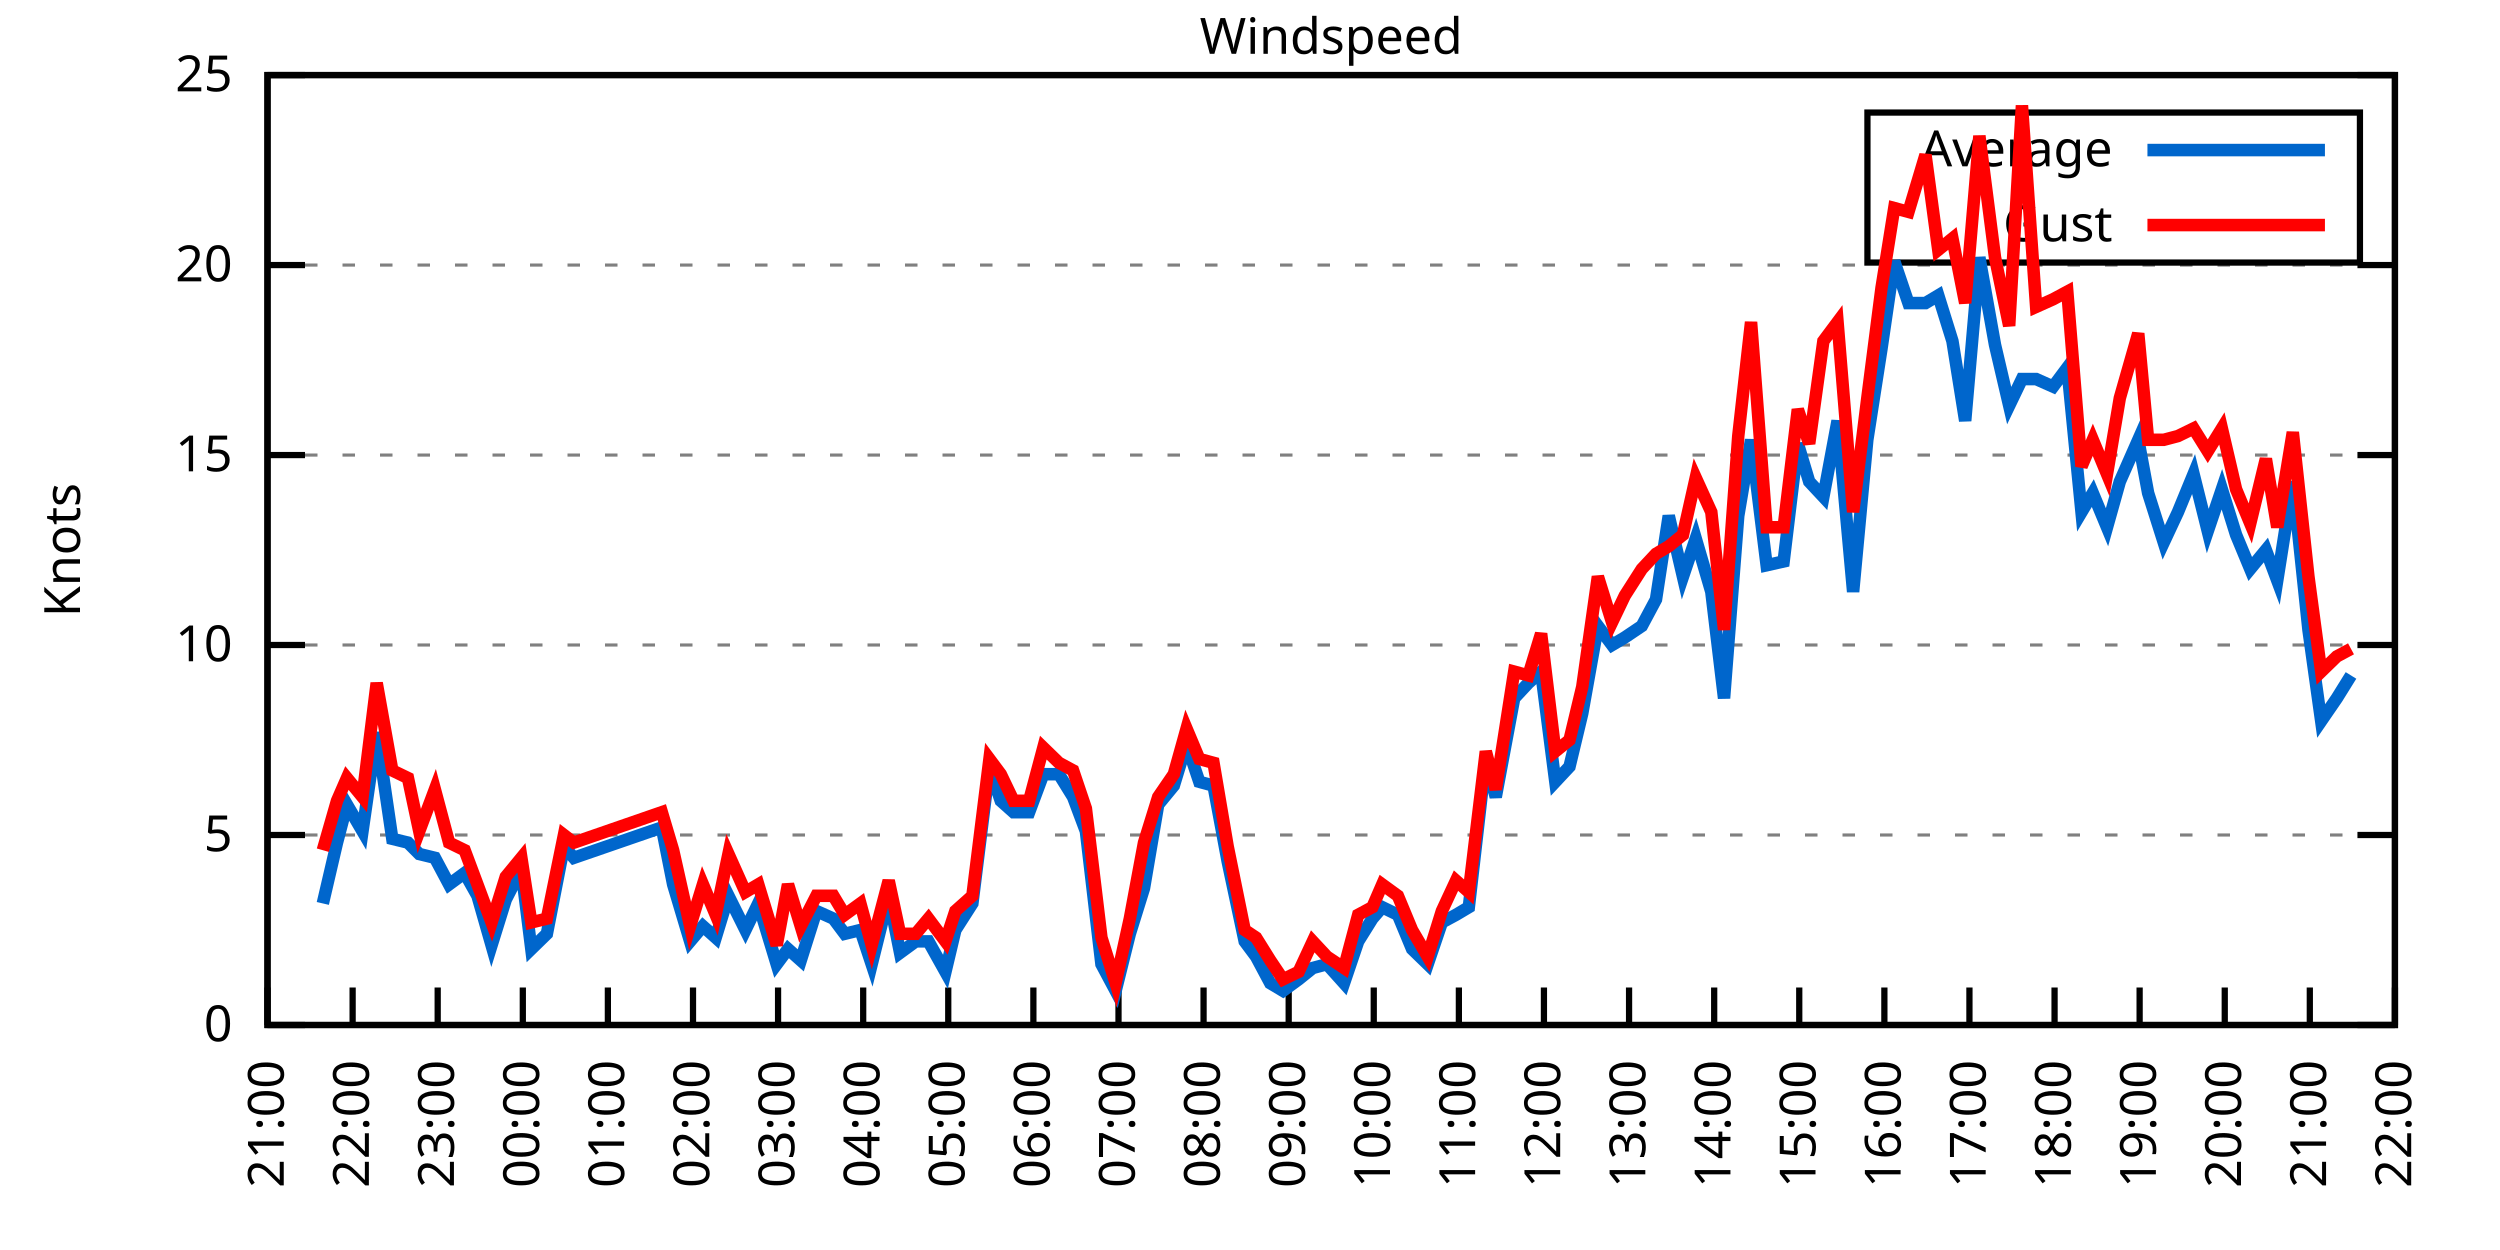
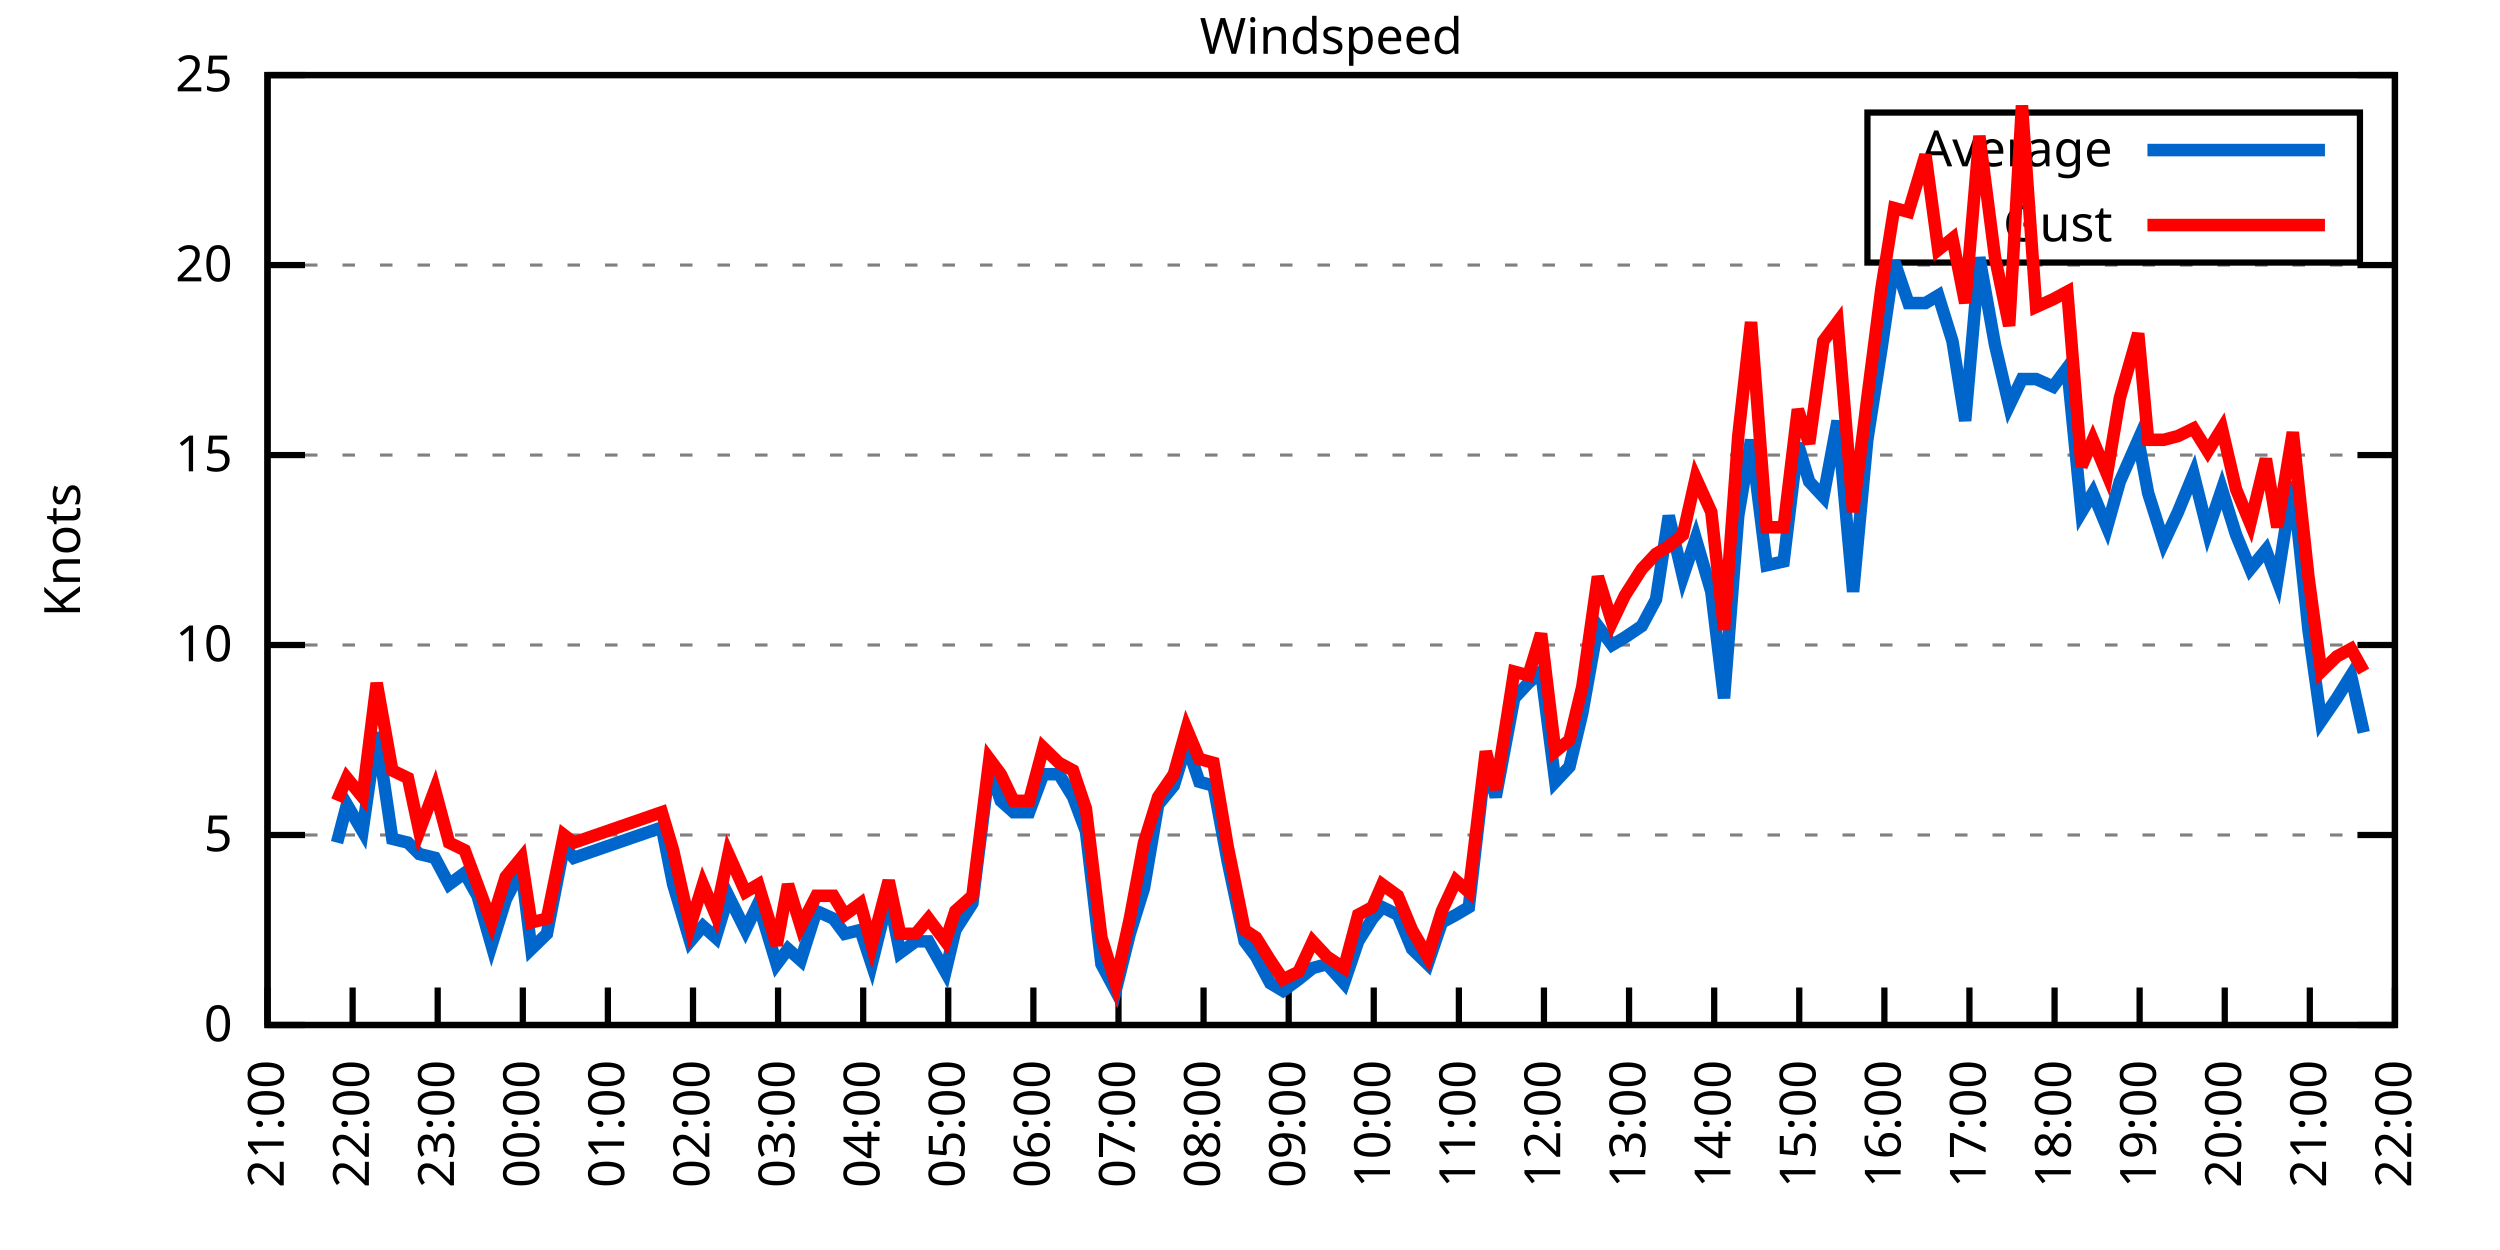
<svg xmlns="http://www.w3.org/2000/svg" xmlns:xlink="http://www.w3.org/1999/xlink" width="400" height="200" viewBox="0 0 400 200">
  <g id="gnuplot_canvas">
    <rect x="0" y="0" width="400" height="200" fill="none" />
    <defs>
      <circle id="gpDot" r="0.5" stroke-width="0.5" stroke="currentColor" />
      <path id="gpPt0" stroke-width="0.333" stroke="currentColor" d="M-1,0 h2 M0,-1 v2" />
      <path id="gpPt1" stroke-width="0.333" stroke="currentColor" d="M-1,-1 L1,1 M1,-1 L-1,1" />
      <path id="gpPt2" stroke-width="0.333" stroke="currentColor" d="M-1,0 L1,0 M0,-1 L0,1 M-1,-1 L1,1 M-1,1 L1,-1" />
      <rect id="gpPt3" stroke-width="0.333" stroke="currentColor" x="-1" y="-1" width="2" height="2" />
      <rect id="gpPt4" stroke-width="0.333" stroke="currentColor" fill="currentColor" x="-1" y="-1" width="2" height="2" />
      <circle id="gpPt5" stroke-width="0.333" stroke="currentColor" cx="0" cy="0" r="1" />
      <use xlink:href="#gpPt5" id="gpPt6" fill="currentColor" stroke="none" />
      <path id="gpPt7" stroke-width="0.333" stroke="currentColor" d="M0,-1.33 L-1.33,0.67 L1.33,0.67 z" />
      <use xlink:href="#gpPt7" id="gpPt8" fill="currentColor" stroke="none" />
      <use xlink:href="#gpPt7" id="gpPt9" stroke="currentColor" transform="rotate(180)" />
      <use xlink:href="#gpPt9" id="gpPt10" fill="currentColor" stroke="none" />
      <use xlink:href="#gpPt3" id="gpPt11" stroke="currentColor" transform="rotate(45)" />
      <use xlink:href="#gpPt11" id="gpPt12" fill="currentColor" stroke="none" />
      <path id="gpPt13" stroke-width="0.333" stroke="currentColor" d="M0,1.330 L1.265,0.411 L0.782,-1.067 L-0.782,-1.076 L-1.265,0.411 z" />
      <use xlink:href="#gpPt13" id="gpPt14" fill="currentColor" stroke="none" />
      <filter id="textbox" filterUnits="objectBoundingBox" x="0" y="0" height="1" width="1">
        <feFlood flood-color="white" flood-opacity="1" result="bgnd" />
        <feComposite in="SourceGraphic" in2="bgnd" operator="atop" />
      </filter>
      <filter id="greybox" filterUnits="objectBoundingBox" x="0" y="0" height="1" width="1">
        <feFlood flood-color="lightgrey" flood-opacity="1" result="grey" />
        <feComposite in="SourceGraphic" in2="grey" operator="atop" />
      </filter>
    </defs>
    <g fill="none" color="white" stroke="currentColor" stroke-width="1.00" stroke-linecap="butt" stroke-linejoin="miter">
</g>
    <g fill="none" color="black" stroke="currentColor" stroke-width="1.00" stroke-linecap="butt" stroke-linejoin="miter">
      <g stroke="none" shape-rendering="crispEdges">
        <polygon fill="rgb(255, 255, 255)" points="42.80,164.00 383.18,164.00 383.18,12.02 42.80,12.02 " />
      </g>
    </g>
    <g fill="none" color="black" stroke="currentColor" stroke-width="1.00" stroke-linecap="butt" stroke-linejoin="miter">
</g>
    <g fill="none" color="black" stroke="black" stroke-width="0.50" stroke-linecap="butt" stroke-linejoin="miter">
</g>
    <g fill="none" color="gray" stroke="currentColor" stroke-width="0.50" stroke-linecap="butt" stroke-linejoin="miter">
      <path stroke="gray" stroke-dasharray="2,4" class="gridline" d="M42.80,164.00 L383.19,164.00  " />
    </g>
    <g fill="none" color="gray" stroke="gray" stroke-width="1.00" stroke-linecap="butt" stroke-linejoin="miter">
</g>
    <g fill="none" color="black" stroke="currentColor" stroke-width="1.00" stroke-linecap="butt" stroke-linejoin="miter">
      <path stroke="black" d="M42.80,164.00 L48.80,164.00 M383.19,164.00 L377.19,164.00  " />
      <g transform="translate(37.20,166.60)" stroke="none" fill="black" font-family="Sans" font-size="8.00" text-anchor="end">
        <text>
          <tspan font-family="Sans"> 0</tspan>
        </text>
      </g>
    </g>
    <g fill="none" color="black" stroke="currentColor" stroke-width="1.00" stroke-linecap="butt" stroke-linejoin="miter">
</g>
    <g fill="none" color="black" stroke="black" stroke-width="0.50" stroke-linecap="butt" stroke-linejoin="miter">
</g>
    <g fill="none" color="gray" stroke="currentColor" stroke-width="0.50" stroke-linecap="butt" stroke-linejoin="miter">
      <path stroke="gray" stroke-dasharray="2,4" class="gridline" d="M42.80,133.60 L383.19,133.60  " />
    </g>
    <g fill="none" color="gray" stroke="gray" stroke-width="1.00" stroke-linecap="butt" stroke-linejoin="miter">
</g>
    <g fill="none" color="black" stroke="currentColor" stroke-width="1.00" stroke-linecap="butt" stroke-linejoin="miter">
      <path stroke="black" d="M42.80,133.60 L48.80,133.60 M383.19,133.60 L377.19,133.60  " />
      <g transform="translate(37.20,136.20)" stroke="none" fill="black" font-family="Sans" font-size="8.00" text-anchor="end">
        <text>
          <tspan font-family="Sans"> 5</tspan>
        </text>
      </g>
    </g>
    <g fill="none" color="black" stroke="currentColor" stroke-width="1.00" stroke-linecap="butt" stroke-linejoin="miter">
</g>
    <g fill="none" color="black" stroke="black" stroke-width="0.50" stroke-linecap="butt" stroke-linejoin="miter">
</g>
    <g fill="none" color="gray" stroke="currentColor" stroke-width="0.50" stroke-linecap="butt" stroke-linejoin="miter">
      <path stroke="gray" stroke-dasharray="2,4" class="gridline" d="M42.80,103.20 L383.19,103.20  " />
    </g>
    <g fill="none" color="gray" stroke="gray" stroke-width="1.00" stroke-linecap="butt" stroke-linejoin="miter">
</g>
    <g fill="none" color="black" stroke="currentColor" stroke-width="1.00" stroke-linecap="butt" stroke-linejoin="miter">
      <path stroke="black" d="M42.80,103.20 L48.80,103.20 M383.19,103.20 L377.19,103.20  " />
      <g transform="translate(37.20,105.80)" stroke="none" fill="black" font-family="Sans" font-size="8.00" text-anchor="end">
        <text>
          <tspan font-family="Sans"> 10</tspan>
        </text>
      </g>
    </g>
    <g fill="none" color="black" stroke="currentColor" stroke-width="1.00" stroke-linecap="butt" stroke-linejoin="miter">
</g>
    <g fill="none" color="black" stroke="black" stroke-width="0.50" stroke-linecap="butt" stroke-linejoin="miter">
</g>
    <g fill="none" color="gray" stroke="currentColor" stroke-width="0.50" stroke-linecap="butt" stroke-linejoin="miter">
      <path stroke="gray" stroke-dasharray="2,4" class="gridline" d="M42.80,72.81 L383.19,72.81  " />
    </g>
    <g fill="none" color="gray" stroke="gray" stroke-width="1.00" stroke-linecap="butt" stroke-linejoin="miter">
</g>
    <g fill="none" color="black" stroke="currentColor" stroke-width="1.00" stroke-linecap="butt" stroke-linejoin="miter">
      <path stroke="black" d="M42.80,72.81 L48.80,72.81 M383.19,72.81 L377.19,72.81  " />
      <g transform="translate(37.20,75.41)" stroke="none" fill="black" font-family="Sans" font-size="8.00" text-anchor="end">
        <text>
          <tspan font-family="Sans"> 15</tspan>
        </text>
      </g>
    </g>
    <g fill="none" color="black" stroke="currentColor" stroke-width="1.00" stroke-linecap="butt" stroke-linejoin="miter">
</g>
    <g fill="none" color="black" stroke="black" stroke-width="0.50" stroke-linecap="butt" stroke-linejoin="miter">
</g>
    <g fill="none" color="gray" stroke="currentColor" stroke-width="0.50" stroke-linecap="butt" stroke-linejoin="miter">
      <path stroke="gray" stroke-dasharray="2,4" class="gridline" d="M42.80,42.41 L383.19,42.41  " />
    </g>
    <g fill="none" color="gray" stroke="gray" stroke-width="1.00" stroke-linecap="butt" stroke-linejoin="miter">
</g>
    <g fill="none" color="black" stroke="currentColor" stroke-width="1.00" stroke-linecap="butt" stroke-linejoin="miter">
      <path stroke="black" d="M42.80,42.41 L48.80,42.41 M383.19,42.41 L377.19,42.41  " />
      <g transform="translate(37.20,45.01)" stroke="none" fill="black" font-family="Sans" font-size="8.00" text-anchor="end">
        <text>
          <tspan font-family="Sans"> 20</tspan>
        </text>
      </g>
    </g>
    <g fill="none" color="black" stroke="currentColor" stroke-width="1.00" stroke-linecap="butt" stroke-linejoin="miter">
</g>
    <g fill="none" color="black" stroke="black" stroke-width="0.50" stroke-linecap="butt" stroke-linejoin="miter">
</g>
    <g fill="none" color="gray" stroke="currentColor" stroke-width="0.50" stroke-linecap="butt" stroke-linejoin="miter">
      <path stroke="gray" stroke-dasharray="2,4" class="gridline" d="M42.80,12.01 L383.19,12.01  " />
    </g>
    <g fill="none" color="gray" stroke="gray" stroke-width="1.00" stroke-linecap="butt" stroke-linejoin="miter">
</g>
    <g fill="none" color="black" stroke="currentColor" stroke-width="1.00" stroke-linecap="butt" stroke-linejoin="miter">
      <path stroke="black" d="M42.80,12.01 L48.80,12.01 M383.19,12.01 L377.19,12.01  " />
      <g transform="translate(37.20,14.61)" stroke="none" fill="black" font-family="Sans" font-size="8.00" text-anchor="end">
        <text>
          <tspan font-family="Sans"> 25</tspan>
        </text>
      </g>
    </g>
    <g fill="none" color="black" stroke="currentColor" stroke-width="1.00" stroke-linecap="butt" stroke-linejoin="miter">
      <path stroke="black" d="M42.80,164.00 L42.80,158.00  " />
      <g transform="translate(45.40,169.60) rotate(270.00)" stroke="none" fill="black" font-family="Sans" font-size="8.00" text-anchor="end">
        <text>
          <tspan font-family="Sans">21:00</tspan>
        </text>
      </g>
    </g>
    <g fill="none" color="black" stroke="currentColor" stroke-width="1.00" stroke-linecap="butt" stroke-linejoin="miter">
      <path stroke="black" d="M56.42,164.00 L56.42,158.00  " />
      <g transform="translate(59.02,169.60) rotate(270.00)" stroke="none" fill="black" font-family="Sans" font-size="8.00" text-anchor="end">
        <text>
          <tspan font-family="Sans">22:00</tspan>
        </text>
      </g>
    </g>
    <g fill="none" color="black" stroke="currentColor" stroke-width="1.00" stroke-linecap="butt" stroke-linejoin="miter">
      <path stroke="black" d="M70.03,164.00 L70.03,158.00  " />
      <g transform="translate(72.63,169.60) rotate(270.00)" stroke="none" fill="black" font-family="Sans" font-size="8.00" text-anchor="end">
        <text>
          <tspan font-family="Sans">23:00</tspan>
        </text>
      </g>
    </g>
    <g fill="none" color="black" stroke="currentColor" stroke-width="1.00" stroke-linecap="butt" stroke-linejoin="miter">
      <path stroke="black" d="M83.65,164.00 L83.65,158.00  " />
      <g transform="translate(86.25,169.60) rotate(270.00)" stroke="none" fill="black" font-family="Sans" font-size="8.00" text-anchor="end">
        <text>
          <tspan font-family="Sans">00:00</tspan>
        </text>
      </g>
    </g>
    <g fill="none" color="black" stroke="currentColor" stroke-width="1.00" stroke-linecap="butt" stroke-linejoin="miter">
      <path stroke="black" d="M97.26,164.00 L97.26,158.00  " />
      <g transform="translate(99.86,169.60) rotate(270.00)" stroke="none" fill="black" font-family="Sans" font-size="8.00" text-anchor="end">
        <text>
          <tspan font-family="Sans">01:00</tspan>
        </text>
      </g>
    </g>
    <g fill="none" color="black" stroke="currentColor" stroke-width="1.00" stroke-linecap="butt" stroke-linejoin="miter">
      <path stroke="black" d="M110.88,164.00 L110.88,158.00  " />
      <g transform="translate(113.48,169.60) rotate(270.00)" stroke="none" fill="black" font-family="Sans" font-size="8.00" text-anchor="end">
        <text>
          <tspan font-family="Sans">02:00</tspan>
        </text>
      </g>
    </g>
    <g fill="none" color="black" stroke="currentColor" stroke-width="1.00" stroke-linecap="butt" stroke-linejoin="miter">
      <path stroke="black" d="M124.49,164.00 L124.49,158.00  " />
      <g transform="translate(127.09,169.60) rotate(270.00)" stroke="none" fill="black" font-family="Sans" font-size="8.00" text-anchor="end">
        <text>
          <tspan font-family="Sans">03:00</tspan>
        </text>
      </g>
    </g>
    <g fill="none" color="black" stroke="currentColor" stroke-width="1.00" stroke-linecap="butt" stroke-linejoin="miter">
      <path stroke="black" d="M138.11,164.00 L138.11,158.00  " />
      <g transform="translate(140.71,169.60) rotate(270.00)" stroke="none" fill="black" font-family="Sans" font-size="8.00" text-anchor="end">
        <text>
          <tspan font-family="Sans">04:00</tspan>
        </text>
      </g>
    </g>
    <g fill="none" color="black" stroke="currentColor" stroke-width="1.00" stroke-linecap="butt" stroke-linejoin="miter">
      <path stroke="black" d="M151.72,164.00 L151.72,158.00  " />
      <g transform="translate(154.32,169.60) rotate(270.00)" stroke="none" fill="black" font-family="Sans" font-size="8.00" text-anchor="end">
        <text>
          <tspan font-family="Sans">05:00</tspan>
        </text>
      </g>
    </g>
    <g fill="none" color="black" stroke="currentColor" stroke-width="1.00" stroke-linecap="butt" stroke-linejoin="miter">
      <path stroke="black" d="M165.34,164.00 L165.34,158.00  " />
      <g transform="translate(167.94,169.60) rotate(270.00)" stroke="none" fill="black" font-family="Sans" font-size="8.00" text-anchor="end">
        <text>
          <tspan font-family="Sans">06:00</tspan>
        </text>
      </g>
    </g>
    <g fill="none" color="black" stroke="currentColor" stroke-width="1.00" stroke-linecap="butt" stroke-linejoin="miter">
      <path stroke="black" d="M178.96,164.00 L178.96,158.00  " />
      <g transform="translate(181.56,169.60) rotate(270.00)" stroke="none" fill="black" font-family="Sans" font-size="8.00" text-anchor="end">
        <text>
          <tspan font-family="Sans">07:00</tspan>
        </text>
      </g>
    </g>
    <g fill="none" color="black" stroke="currentColor" stroke-width="1.00" stroke-linecap="butt" stroke-linejoin="miter">
      <path stroke="black" d="M192.57,164.00 L192.57,158.00  " />
      <g transform="translate(195.17,169.60) rotate(270.00)" stroke="none" fill="black" font-family="Sans" font-size="8.00" text-anchor="end">
        <text>
          <tspan font-family="Sans">08:00</tspan>
        </text>
      </g>
    </g>
    <g fill="none" color="black" stroke="currentColor" stroke-width="1.00" stroke-linecap="butt" stroke-linejoin="miter">
      <path stroke="black" d="M206.19,164.00 L206.19,158.00  " />
      <g transform="translate(208.79,169.60) rotate(270.00)" stroke="none" fill="black" font-family="Sans" font-size="8.00" text-anchor="end">
        <text>
          <tspan font-family="Sans">09:00</tspan>
        </text>
      </g>
    </g>
    <g fill="none" color="black" stroke="currentColor" stroke-width="1.00" stroke-linecap="butt" stroke-linejoin="miter">
      <path stroke="black" d="M219.80,164.00 L219.80,158.00  " />
      <g transform="translate(222.40,169.60) rotate(270.00)" stroke="none" fill="black" font-family="Sans" font-size="8.00" text-anchor="end">
        <text>
          <tspan font-family="Sans">10:00</tspan>
        </text>
      </g>
    </g>
    <g fill="none" color="black" stroke="currentColor" stroke-width="1.00" stroke-linecap="butt" stroke-linejoin="miter">
      <path stroke="black" d="M233.42,164.00 L233.42,158.00  " />
      <g transform="translate(236.02,169.60) rotate(270.00)" stroke="none" fill="black" font-family="Sans" font-size="8.00" text-anchor="end">
        <text>
          <tspan font-family="Sans">11:00</tspan>
        </text>
      </g>
    </g>
    <g fill="none" color="black" stroke="currentColor" stroke-width="1.00" stroke-linecap="butt" stroke-linejoin="miter">
      <path stroke="black" d="M247.03,164.00 L247.03,158.00  " />
      <g transform="translate(249.63,169.60) rotate(270.00)" stroke="none" fill="black" font-family="Sans" font-size="8.00" text-anchor="end">
        <text>
          <tspan font-family="Sans">12:00</tspan>
        </text>
      </g>
    </g>
    <g fill="none" color="black" stroke="currentColor" stroke-width="1.00" stroke-linecap="butt" stroke-linejoin="miter">
      <path stroke="black" d="M260.65,164.00 L260.65,158.00  " />
      <g transform="translate(263.25,169.60) rotate(270.00)" stroke="none" fill="black" font-family="Sans" font-size="8.00" text-anchor="end">
        <text>
          <tspan font-family="Sans">13:00</tspan>
        </text>
      </g>
    </g>
    <g fill="none" color="black" stroke="currentColor" stroke-width="1.00" stroke-linecap="butt" stroke-linejoin="miter">
      <path stroke="black" d="M274.27,164.00 L274.27,158.00  " />
      <g transform="translate(276.87,169.60) rotate(270.00)" stroke="none" fill="black" font-family="Sans" font-size="8.00" text-anchor="end">
        <text>
          <tspan font-family="Sans">14:00</tspan>
        </text>
      </g>
    </g>
    <g fill="none" color="black" stroke="currentColor" stroke-width="1.00" stroke-linecap="butt" stroke-linejoin="miter">
      <path stroke="black" d="M287.88,164.00 L287.88,158.00  " />
      <g transform="translate(290.48,169.60) rotate(270.00)" stroke="none" fill="black" font-family="Sans" font-size="8.00" text-anchor="end">
        <text>
          <tspan font-family="Sans">15:00</tspan>
        </text>
      </g>
    </g>
    <g fill="none" color="black" stroke="currentColor" stroke-width="1.00" stroke-linecap="butt" stroke-linejoin="miter">
      <path stroke="black" d="M301.50,164.00 L301.50,158.00  " />
      <g transform="translate(304.10,169.60) rotate(270.00)" stroke="none" fill="black" font-family="Sans" font-size="8.00" text-anchor="end">
        <text>
          <tspan font-family="Sans">16:00</tspan>
        </text>
      </g>
    </g>
    <g fill="none" color="black" stroke="currentColor" stroke-width="1.00" stroke-linecap="butt" stroke-linejoin="miter">
      <path stroke="black" d="M315.11,164.00 L315.11,158.00  " />
      <g transform="translate(317.71,169.60) rotate(270.00)" stroke="none" fill="black" font-family="Sans" font-size="8.00" text-anchor="end">
        <text>
          <tspan font-family="Sans">17:00</tspan>
        </text>
      </g>
    </g>
    <g fill="none" color="black" stroke="currentColor" stroke-width="1.00" stroke-linecap="butt" stroke-linejoin="miter">
      <path stroke="black" d="M328.73,164.00 L328.73,158.00  " />
      <g transform="translate(331.33,169.60) rotate(270.00)" stroke="none" fill="black" font-family="Sans" font-size="8.00" text-anchor="end">
        <text>
          <tspan font-family="Sans">18:00</tspan>
        </text>
      </g>
    </g>
    <g fill="none" color="black" stroke="currentColor" stroke-width="1.00" stroke-linecap="butt" stroke-linejoin="miter">
      <path stroke="black" d="M342.34,164.00 L342.34,158.00  " />
      <g transform="translate(344.94,169.60) rotate(270.00)" stroke="none" fill="black" font-family="Sans" font-size="8.00" text-anchor="end">
        <text>
          <tspan font-family="Sans">19:00</tspan>
        </text>
      </g>
    </g>
    <g fill="none" color="black" stroke="currentColor" stroke-width="1.00" stroke-linecap="butt" stroke-linejoin="miter">
      <path stroke="black" d="M355.96,164.00 L355.96,158.00  " />
      <g transform="translate(358.56,169.60) rotate(270.00)" stroke="none" fill="black" font-family="Sans" font-size="8.00" text-anchor="end">
        <text>
          <tspan font-family="Sans">20:00</tspan>
        </text>
      </g>
    </g>
    <g fill="none" color="black" stroke="currentColor" stroke-width="1.00" stroke-linecap="butt" stroke-linejoin="miter">
      <path stroke="black" d="M369.57,164.00 L369.57,158.00  " />
      <g transform="translate(372.17,169.60) rotate(270.00)" stroke="none" fill="black" font-family="Sans" font-size="8.00" text-anchor="end">
        <text>
          <tspan font-family="Sans">21:00</tspan>
        </text>
      </g>
    </g>
    <g fill="none" color="black" stroke="currentColor" stroke-width="1.00" stroke-linecap="butt" stroke-linejoin="miter">
      <path stroke="black" d="M383.19,164.00 L383.19,158.00  " />
      <g transform="translate(385.79,169.60) rotate(270.00)" stroke="none" fill="black" font-family="Sans" font-size="8.00" text-anchor="end">
        <text>
          <tspan font-family="Sans">22:00</tspan>
        </text>
      </g>
    </g>
    <g fill="none" color="black" stroke="currentColor" stroke-width="1.00" stroke-linecap="butt" stroke-linejoin="miter">
</g>
    <g fill="none" color="black" stroke="currentColor" stroke-width="1.00" stroke-linecap="butt" stroke-linejoin="miter">
      <path stroke="black" d="M42.80,12.01 L42.80,164.00 L383.19,164.00 L383.19,12.01 L42.80,12.01 Z  " />
    </g>
    <g fill="none" color="black" stroke="currentColor" stroke-width="1.00" stroke-linecap="butt" stroke-linejoin="miter">
</g>
    <g fill="none" color="black" stroke="currentColor" stroke-width="1.00" stroke-linecap="butt" stroke-linejoin="miter">
      <path stroke="black" d="M298.79,42.01 L298.79,18.01 L377.59,18.01 L377.59,42.01 L298.79,42.01 Z  " />
    </g>
    <g id="Windspeed_plot_1">
      <g fill="none" color="white" stroke="black" stroke-width="2.00" stroke-linecap="butt" stroke-linejoin="miter">
</g>
      <g fill="none" color="black" stroke="currentColor" stroke-width="2.00" stroke-linecap="butt" stroke-linejoin="miter">
        <g transform="translate(337.99,26.61)" stroke="none" fill="black" font-family="Sans" font-size="8.00" text-anchor="end">
          <text>
            <tspan font-family="Sans">Average</tspan>
          </text>
        </g>
      </g>
      <g fill="none" color="black" stroke="currentColor" stroke-width="2.00" stroke-linecap="butt" stroke-linejoin="miter">
-         <path stroke="rgb(  0, 102, 204)" d="M343.59,24.01 L371.99,24.01 M51.65,144.55 L53.92,134.82 L55.51,128.74 L58.00,132.99 L60.27,117.19 L62.77,134.21   L65.27,134.82 L67.08,136.64 L69.58,137.25 L71.85,141.51 L74.34,139.68 L76.39,143.33 L78.65,151.23 L80.92,143.94   L83.42,139.07 L85.01,151.84 L87.50,149.41 L90.23,135.43 L91.82,137.25 L105.89,132.39 L107.70,141.51 L110.42,150.62   L112.47,148.19 L114.51,150.02 L116.55,143.33 L119.27,148.80 L121.32,144.55 L124.27,154.27 L126.08,151.84 L128.12,153.66   L130.62,145.76 L133.34,146.98 L135.16,149.41 L137.66,148.80 L139.47,154.27 L142.19,143.33 L144.01,152.45 L146.51,150.62   L148.55,150.62 L151.27,155.49 L152.86,148.80 L155.58,144.55 L158.31,122.66 L160.12,128.13 L162.16,129.95 L164.66,129.95   L166.93,123.87 L169.43,123.87 L171.69,127.52 L173.74,132.99 L176.23,154.27 L178.50,158.53 L180.77,149.41 L183.04,142.11   L185.31,128.74 L187.81,125.70 L189.85,119.01 L191.89,125.09 L194.16,125.70 L196.43,137.86 L199.15,150.62 L200.97,153.06   L203.24,157.31 L205.28,158.53 L207.78,156.70 L210.04,154.88 L212.31,154.27 L215.04,157.31 L217.31,150.62 L219.58,146.98   L221.16,145.15 L223.66,146.37 L225.93,151.84 L228.43,154.27 L230.70,147.59 L232.96,146.37 L235.01,145.15 L237.73,121.44   L239.32,127.52 L242.27,111.72 L244.54,109.28 L246.58,107.46 L248.85,125.09 L251.12,122.66 L253.16,114.15 L255.66,100.16   L257.93,103.20 L259.97,101.99 L262.69,100.16 L264.96,95.91 L267.00,82.53 L269.27,92.26 L271.32,86.18 L273.81,94.69   L275.85,111.72 L278.12,82.53 L280.17,70.37 L282.66,90.44 L285.38,89.83 L287.65,70.98 L289.47,77.06 L291.74,79.49   L294.01,67.33 L296.50,94.69 L298.77,70.37 L301.04,55.78 L303.08,41.80 L305.35,48.49 L308.08,48.49 L310.12,47.27   L312.39,54.57 L314.43,67.33 L316.70,41.19 L319.20,55.18 L321.47,64.90 L323.51,60.65 L325.78,60.65 L328.50,61.86   L330.77,58.82 L333.04,81.93 L334.85,78.89 L337.12,84.36 L339.17,77.06 L342.12,70.37 L343.70,78.89 L346.20,86.79   L348.47,81.93 L350.97,75.85 L353.24,84.97 L355.50,78.28 L357.77,85.57 L360.04,91.04 L362.54,88.00 L364.36,92.87   L366.85,77.06 L369.35,100.77 L371.39,115.36 L373.89,111.72 L376.16,108.07  " />
+         <path stroke="rgb(  0, 102, 204)" d="M343.59,24.01 L371.99,24.01 M53.92,134.82 L55.51,128.74 L58.00,132.99 L60.27,117.19 L62.77,134.21 L65.27,134.82   L67.08,136.64 L69.58,137.25 L71.85,141.51 L74.34,139.68 L76.39,143.33 L78.65,151.23 L80.92,143.94 L83.42,139.07   L85.01,151.84 L87.50,149.41 L90.23,135.43 L91.82,137.25 L105.89,132.39 L107.70,141.51 L110.42,150.62 L112.47,148.19   L114.51,150.02 L116.55,143.33 L119.27,148.80 L121.32,144.55 L124.27,154.27 L126.08,151.84 L128.12,153.66 L130.62,145.76   L133.34,146.98 L135.16,149.41 L137.66,148.80 L139.47,154.27 L142.19,143.33 L144.01,152.45 L146.51,150.62 L148.55,150.62   L151.27,155.49 L152.86,148.80 L155.58,144.55 L158.31,122.66 L160.12,128.13 L162.16,129.95 L164.66,129.95 L166.93,123.87   L169.43,123.87 L171.69,127.52 L173.74,132.99 L176.23,154.27 L178.50,158.53 L180.77,149.41 L183.04,142.11 L185.31,128.74   L187.81,125.70 L189.85,119.01 L191.89,125.09 L194.16,125.70 L196.43,137.86 L199.15,150.62 L200.97,153.06 L203.24,157.31   L205.28,158.53 L207.78,156.70 L210.04,154.88 L212.31,154.27 L215.04,157.31 L217.31,150.62 L219.58,146.98 L221.16,145.15   L223.66,146.37 L225.93,151.84 L228.43,154.27 L230.70,147.59 L232.96,146.37 L235.01,145.15 L237.73,121.44 L239.32,127.52   L242.27,111.72 L244.54,109.28 L246.58,107.46 L248.85,125.09 L251.12,122.66 L253.16,114.15 L255.66,100.16 L257.93,103.20   L259.97,101.99 L262.69,100.16 L264.96,95.91 L267.00,82.53 L269.27,92.26 L271.32,86.18 L273.81,94.69 L275.85,111.72   L278.12,82.53 L280.17,70.37 L282.66,90.44 L285.38,89.83 L287.65,70.98 L289.47,77.06 L291.74,79.49 L294.01,67.33   L296.50,94.69 L298.77,70.37 L301.04,55.78 L303.08,41.80 L305.35,48.49 L308.08,48.49 L310.12,47.27 L312.39,54.57   L314.43,67.33 L316.70,41.19 L319.20,55.18 L321.47,64.90 L323.51,60.65 L325.78,60.65 L328.50,61.86 L330.77,58.82   L333.04,81.93 L334.85,78.89 L337.12,84.36 L339.17,77.06 L342.12,70.37 L343.70,78.89 L346.20,86.79 L348.47,81.93   L350.97,75.85 L353.24,84.97 L355.50,78.28 L357.77,85.57 L360.04,91.04 L362.54,88.00 L364.36,92.87 L366.85,77.06   L369.35,100.77 L371.39,115.36 L373.89,111.72 L376.16,108.07 L378.20,117.19  " />
      </g>
    </g>
    <g id="Windspeed_plot_2">
      <g fill="none" color="black" stroke="currentColor" stroke-width="2.00" stroke-linecap="butt" stroke-linejoin="miter">
        <g transform="translate(337.99,38.61)" stroke="none" fill="black" font-family="Sans" font-size="8.00" text-anchor="end">
          <text>
            <tspan font-family="Sans">Gust</tspan>
          </text>
        </g>
      </g>
      <g fill="none" color="black" stroke="currentColor" stroke-width="2.00" stroke-linecap="butt" stroke-linejoin="miter">
-         <path stroke="rgb(255,   0,   0)" d="M343.59,36.01 L371.99,36.01 M51.65,136.03 L53.92,128.13 L55.51,124.48 L58.00,127.52 L60.27,109.28 L62.77,123.27   L65.27,124.48 L67.08,132.99 L69.58,126.31 L71.85,134.82 L74.34,136.03 L76.39,141.51 L78.65,147.59 L80.92,140.29   L83.42,137.25 L85.01,147.59 L87.50,146.98 L90.23,133.60 L91.82,134.82 L105.89,129.95 L107.70,136.03 L110.42,148.19   L112.47,141.51 L114.51,146.37 L116.55,136.64 L119.27,142.72 L121.32,141.51 L124.27,151.23 L126.08,141.51 L128.12,148.19   L130.62,143.33 L133.34,143.33 L135.16,146.37 L137.66,144.55 L139.47,151.23 L142.19,140.90 L144.01,149.41 L146.51,149.41   L148.55,146.98 L151.27,150.62 L152.86,145.76 L155.58,143.33 L158.31,121.44 L160.12,123.87 L162.16,128.13 L164.66,128.13   L166.93,119.62 L169.43,122.05 L171.69,123.27 L173.74,129.35 L176.23,150.02 L178.50,157.31 L180.77,146.98 L183.04,134.82   L185.31,127.52 L187.81,123.87 L189.85,116.58 L191.89,121.44 L194.16,122.05 L196.43,135.43 L199.15,148.80 L200.97,150.02   L203.24,153.66 L205.28,156.70 L207.78,155.49 L210.04,150.62 L212.31,153.06 L215.04,154.88 L217.31,146.37 L219.58,145.15   L221.16,141.51 L223.66,143.33 L225.93,148.80 L228.43,153.06 L230.70,145.76 L232.96,140.90 L235.01,142.72 L237.73,120.23   L239.32,126.31 L242.27,107.46 L244.54,108.07 L246.58,101.38 L248.85,120.23 L251.12,118.40 L253.16,109.89 L255.66,92.26   L257.93,99.56 L259.97,95.30 L262.69,91.04 L264.96,88.61 L267.00,87.40 L269.27,85.57 L271.32,76.45 L273.81,81.93   L275.85,100.77 L278.12,69.77 L280.17,51.53 L282.66,84.36 L285.38,84.36 L287.65,65.51 L289.47,70.98 L291.74,54.57   L294.01,51.53 L296.50,81.93 L298.77,63.69 L301.04,46.06 L303.08,33.29 L305.35,33.90 L308.08,24.78 L310.12,39.98   L312.39,38.15 L314.43,48.49 L316.70,21.74 L319.20,41.19 L321.47,52.14 L323.51,16.87 L325.78,49.10 L328.50,47.88   L330.77,46.66 L333.04,74.63 L334.85,70.37 L337.12,75.85 L339.17,63.69 L342.12,53.35 L343.70,70.37 L346.20,70.37   L348.47,69.77 L350.97,68.55 L353.24,72.20 L355.50,68.55 L357.77,78.28 L360.04,83.75 L362.54,73.41 L364.36,84.36   L366.85,69.16 L369.35,92.26 L371.39,107.46 L373.89,105.03 L376.16,103.81  " />
+         <path stroke="rgb(255,   0,   0)" d="M343.59,36.01 L371.99,36.01 M53.92,128.13 L55.51,124.48 L58.00,127.52 L60.27,109.28 L62.77,123.27 L65.27,124.48   L67.08,132.99 L69.58,126.31 L71.85,134.82 L74.34,136.03 L76.39,141.51 L78.65,147.59 L80.92,140.29 L83.42,137.25   L85.01,147.59 L87.50,146.98 L90.23,133.60 L91.82,134.82 L105.89,129.95 L107.70,136.03 L110.42,148.19 L112.47,141.51   L114.51,146.37 L116.55,136.64 L119.27,142.72 L121.32,141.51 L124.27,151.23 L126.08,141.51 L128.12,148.19 L130.62,143.33   L133.34,143.33 L135.16,146.37 L137.66,144.55 L139.47,151.23 L142.19,140.90 L144.01,149.41 L146.51,149.41 L148.55,146.98   L151.27,150.62 L152.86,145.76 L155.58,143.33 L158.31,121.44 L160.12,123.87 L162.16,128.13 L164.66,128.13 L166.93,119.62   L169.43,122.05 L171.69,123.27 L173.74,129.35 L176.23,150.02 L178.50,157.31 L180.77,146.98 L183.04,134.82 L185.31,127.52   L187.81,123.87 L189.85,116.58 L191.89,121.44 L194.16,122.05 L196.43,135.43 L199.15,148.80 L200.97,150.02 L203.24,153.66   L205.28,156.70 L207.78,155.49 L210.04,150.62 L212.31,153.06 L215.04,154.88 L217.31,146.37 L219.58,145.15 L221.16,141.51   L223.66,143.33 L225.93,148.80 L228.43,153.06 L230.70,145.76 L232.96,140.90 L235.01,142.72 L237.73,120.23 L239.32,126.31   L242.27,107.46 L244.54,108.07 L246.58,101.38 L248.85,120.23 L251.12,118.40 L253.16,109.89 L255.66,92.26 L257.93,99.56   L259.97,95.30 L262.69,91.04 L264.96,88.61 L267.00,87.40 L269.27,85.57 L271.32,76.45 L273.81,81.93 L275.85,100.77   L278.12,69.77 L280.17,51.53 L282.66,84.36 L285.38,84.36 L287.65,65.51 L289.47,70.98 L291.74,54.57 L294.01,51.53   L296.50,81.93 L298.77,63.69 L301.04,46.06 L303.08,33.29 L305.35,33.90 L308.08,24.78 L310.12,39.98 L312.39,38.15   L314.43,48.49 L316.70,21.74 L319.20,41.19 L321.47,52.14 L323.51,16.87 L325.78,49.10 L328.50,47.88 L330.77,46.66   L333.04,74.63 L334.85,70.37 L337.12,75.85 L339.17,63.69 L342.12,53.35 L343.70,70.37 L346.20,70.37 L348.47,69.77   L350.97,68.55 L353.24,72.20 L355.50,68.55 L357.77,78.28 L360.04,83.75 L362.54,73.41 L364.36,84.36 L366.85,69.16   L369.35,92.26 L371.39,107.46 L373.89,105.03 L376.16,103.81 L378.20,107.46  " />
      </g>
    </g>
    <g fill="none" color="black" stroke="currentColor" stroke-width="2.00" stroke-linecap="butt" stroke-linejoin="miter">
</g>
    <g fill="none" color="black" stroke="black" stroke-width="1.00" stroke-linecap="butt" stroke-linejoin="miter">
</g>
    <g fill="none" color="black" stroke="currentColor" stroke-width="1.00" stroke-linecap="butt" stroke-linejoin="miter">
      <path stroke="black" d="M42.80,12.01 L42.80,164.00 L383.19,164.00 L383.19,12.01 L42.80,12.01 Z  " />
      <g transform="translate(12.80,88.01) rotate(270.00)" stroke="none" fill="black" font-family="Sans" font-size="8.00" text-anchor="middle">
        <text>
          <tspan font-family="Sans">Knots</tspan>
        </text>
      </g>
    </g>
    <g fill="none" color="black" stroke="currentColor" stroke-width="1.00" stroke-linecap="butt" stroke-linejoin="miter">
</g>
    <g fill="none" color="black" stroke="currentColor" stroke-width="1.00" stroke-linecap="butt" stroke-linejoin="miter">
      <g transform="translate(212.99,8.61)" stroke="none" fill="black" font-family="Sans" font-size="8.00" text-anchor="middle">
        <text>
          <tspan font-family="Sans">Windspeed</tspan>
        </text>
      </g>
    </g>
    <g fill="none" color="black" stroke="currentColor" stroke-width="1.00" stroke-linecap="butt" stroke-linejoin="miter">
</g>
  </g>
</svg>
